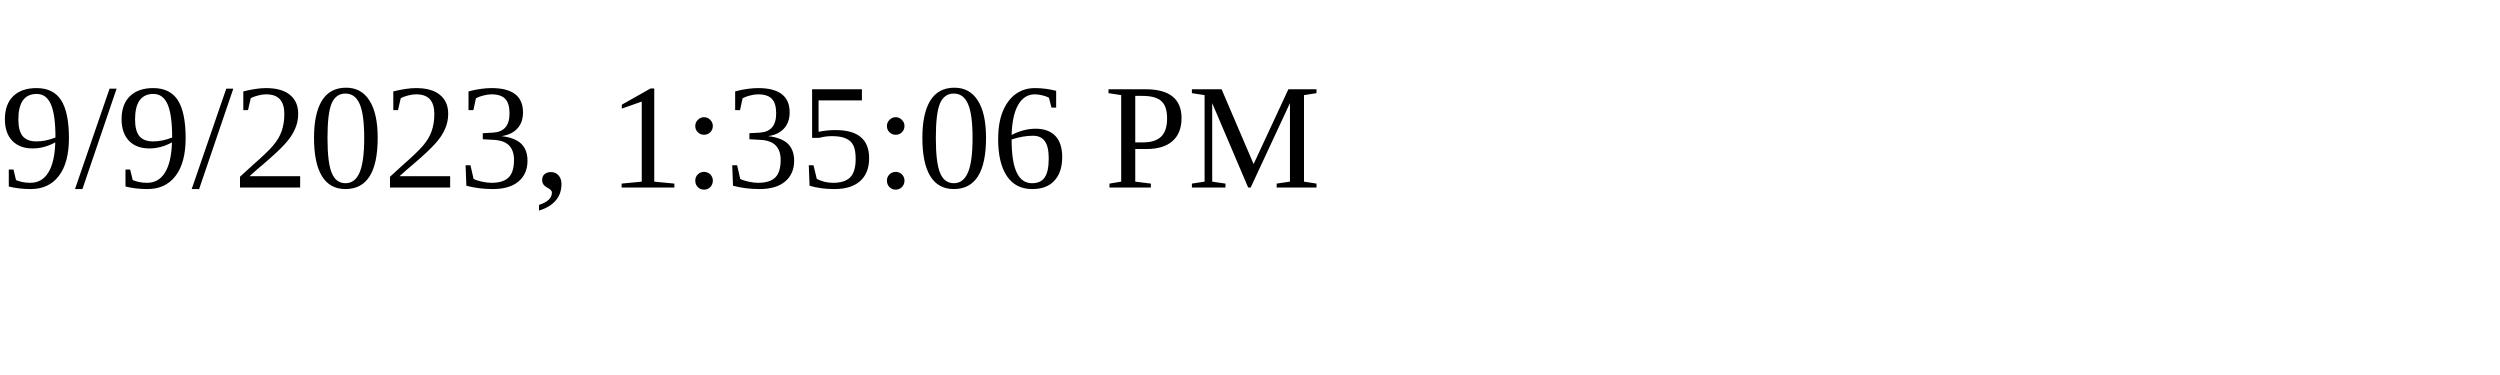
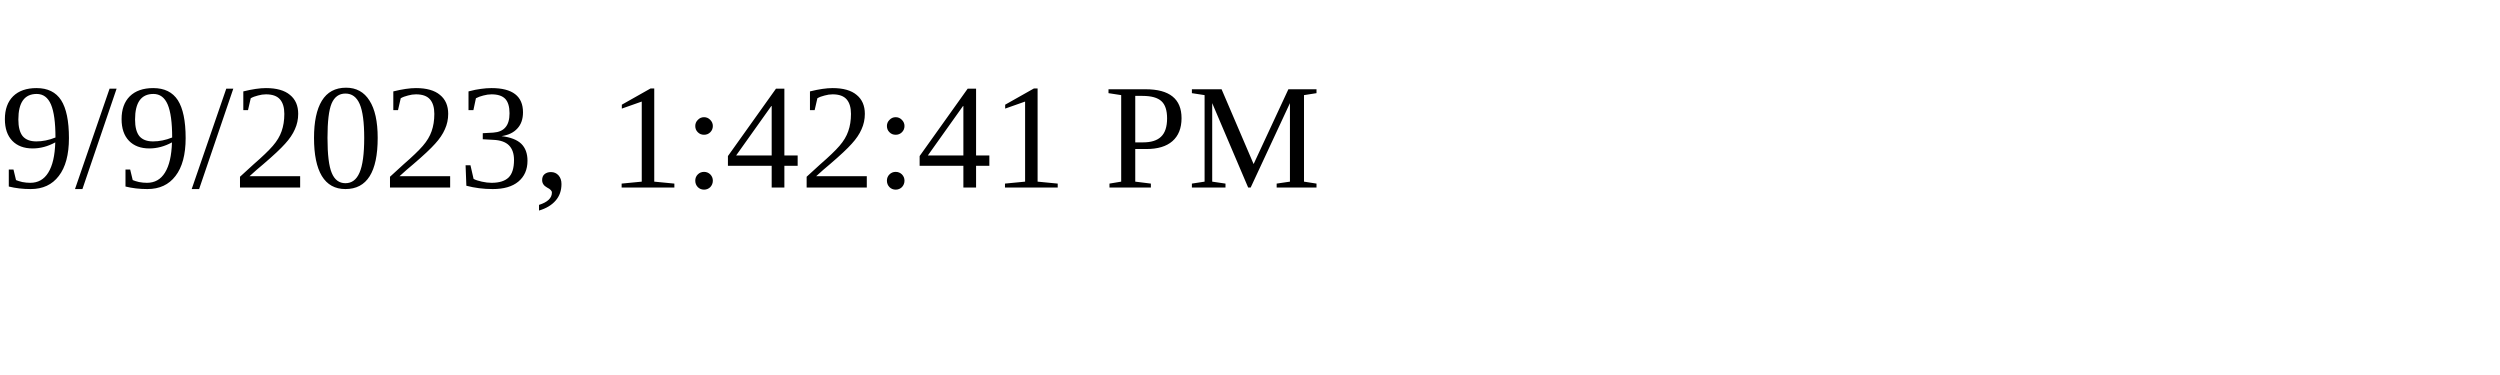
<svg xmlns="http://www.w3.org/2000/svg" height="30" width="200">
-   <text x="0" y="15">9/9/2023, 1:35:06 PM</text>
+   <text x="0" y="15">9/9/2023, 1:42:41 PM</text>
</svg>
